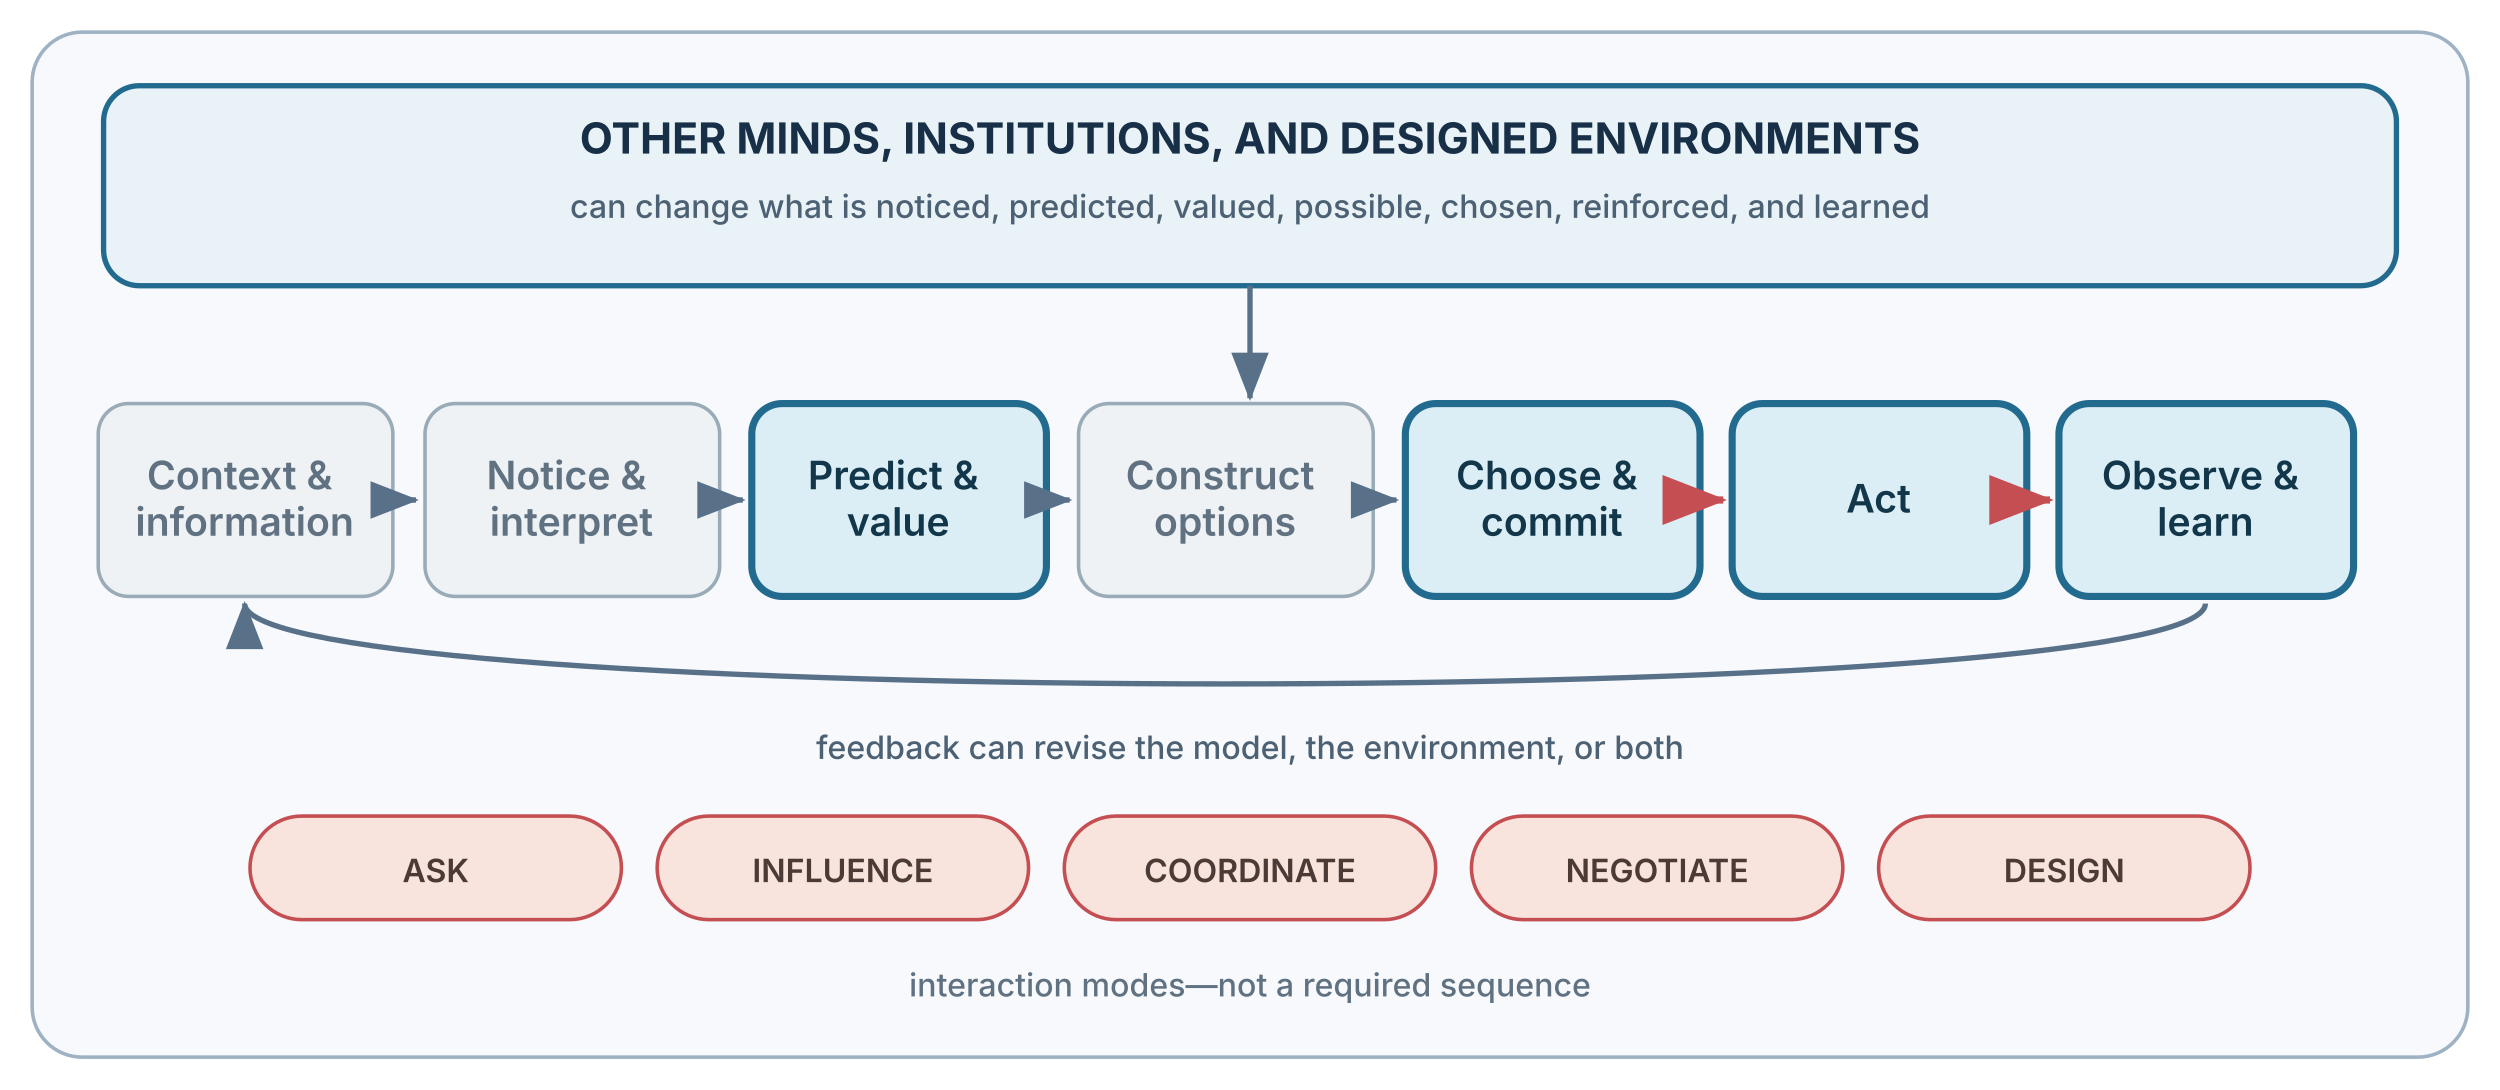
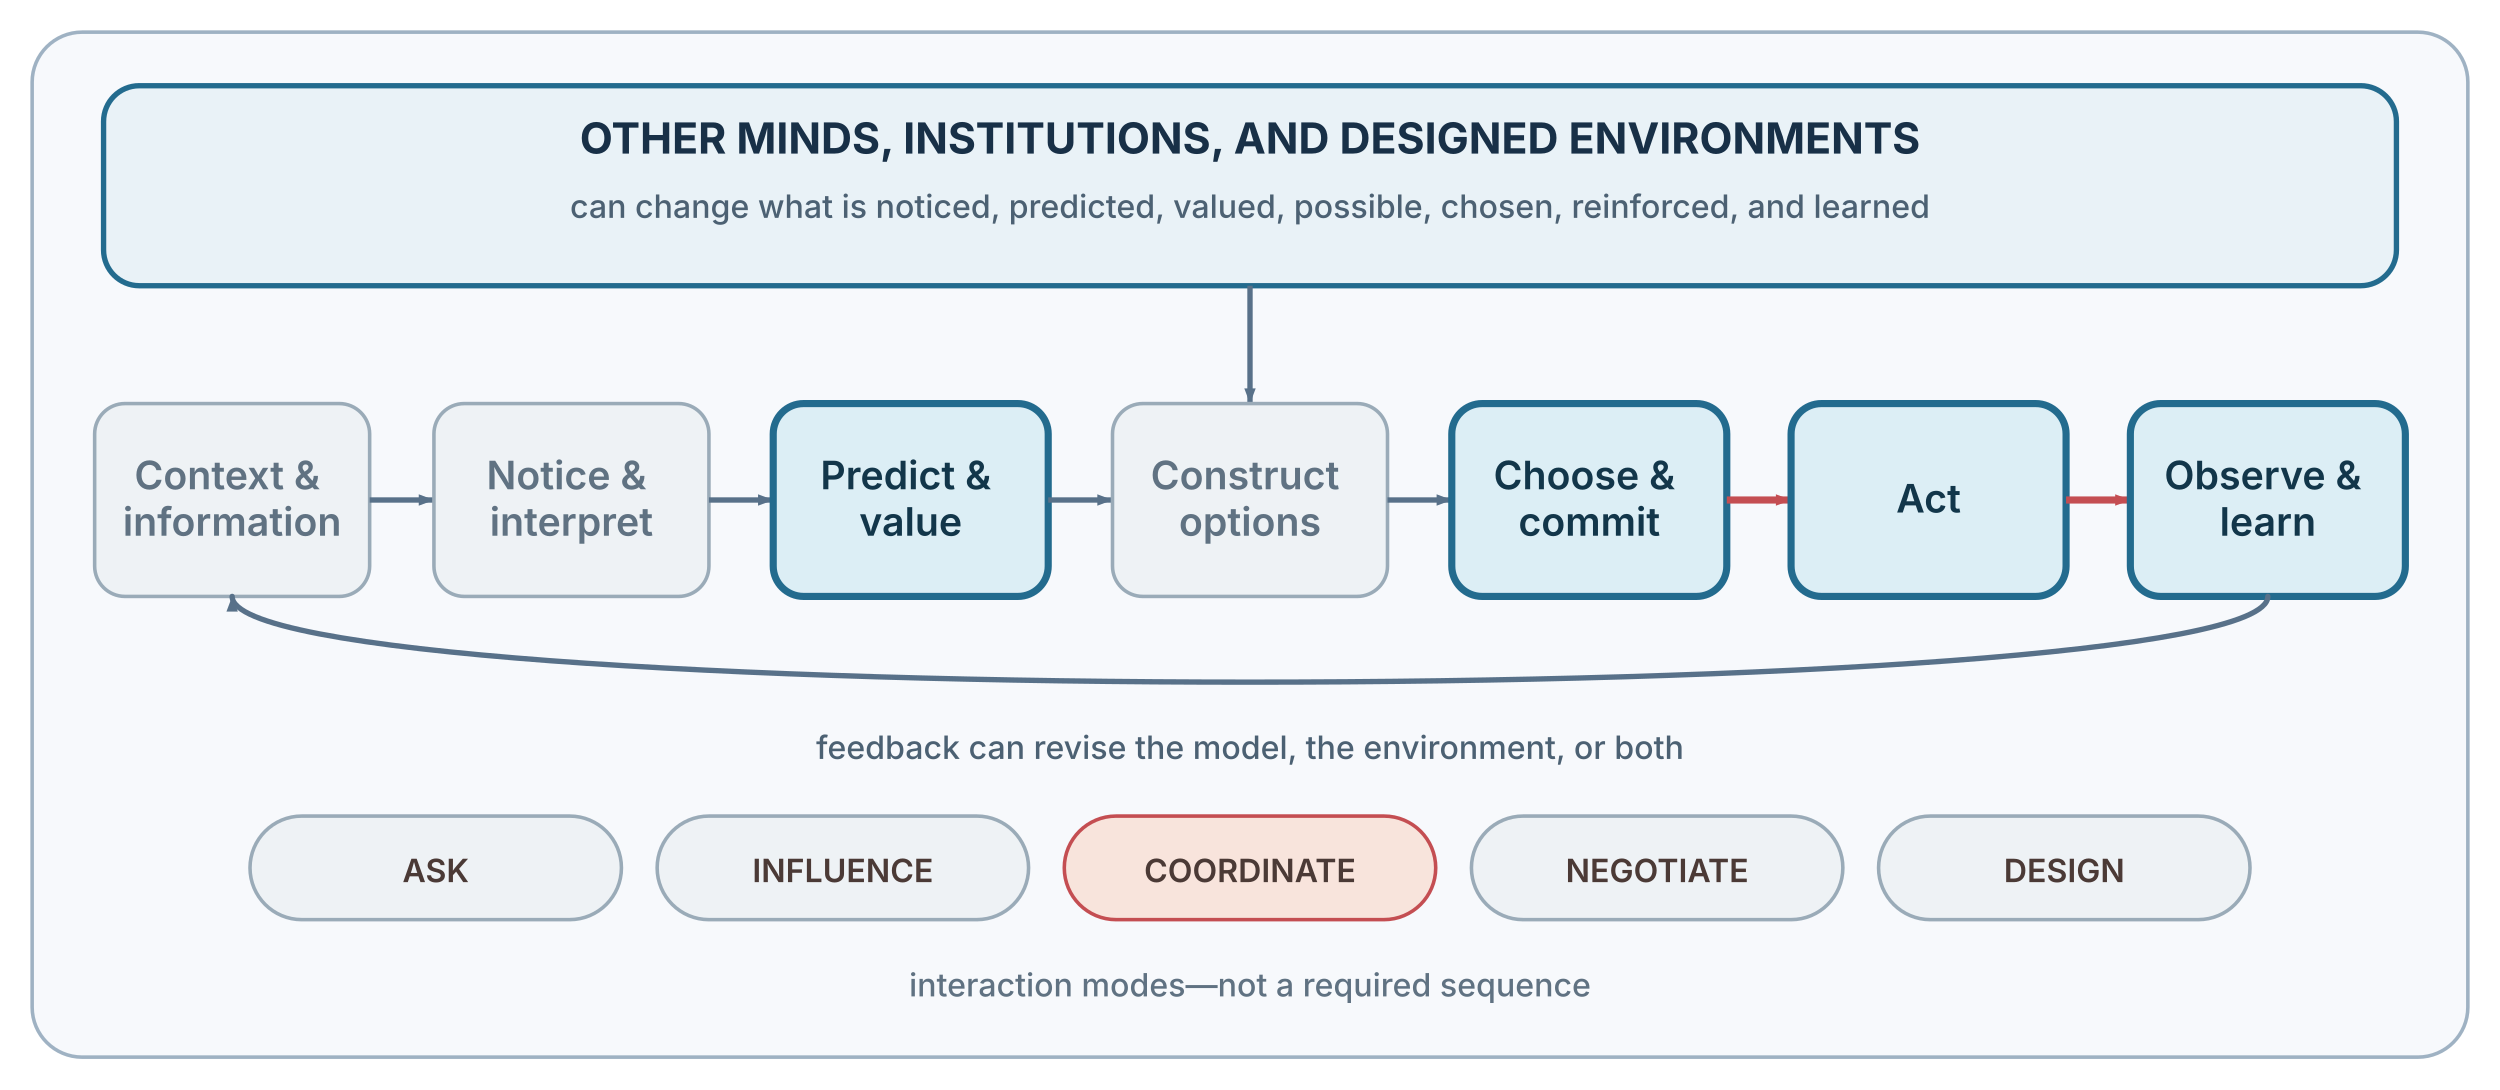
<svg xmlns="http://www.w3.org/2000/svg" width="1400" height="610" viewBox="0 0 1400 610" role="img" aria-labelledby="title desc">
  <defs>
-     <marker id="arrow" markerWidth="10" markerHeight="10" refX="8.5" refY="3.5" orient="auto" markerUnits="strokeWidth">
-       <path d="M0,0 L9,3.5 L0,7 z" fill="#587189" />
+     <marker id="arrow" viewBox="0 0 10 8" markerWidth="10" markerHeight="8" refX="9" refY="4" orient="auto" markerUnits="userSpaceOnUse">
+       <path d="M0.5,0.8 L9,4 L0.5,7.2 z" fill="#587189" />
    </marker>
-     <marker id="arrow-accent" markerWidth="10" markerHeight="10" refX="8.5" refY="3.5" orient="auto" markerUnits="strokeWidth">
-       <path d="M0,0 L9,3.5 L0,7 z" fill="#c44e52" />
+     <marker id="arrow-accent" viewBox="0 0 10 8" markerWidth="10" markerHeight="8" refX="9" refY="4" orient="auto" markerUnits="userSpaceOnUse">
+       <path d="M0.5,0.8 L9,4 L0.5,7.2 z" fill="#c44e52" />
    </marker>
    <style>.node-label{font:600 22px -apple-system,BlinkMacSystemFont,"Segoe UI",sans-serif}.small{font:500 18px -apple-system,BlinkMacSystemFont,"Segoe UI",sans-serif}.outer{font:650 24px -apple-system,BlinkMacSystemFont,"Segoe UI",sans-serif}.mode{font:600 18px -apple-system,BlinkMacSystemFont,"Segoe UI",sans-serif}</style>
  </defs>
  <rect x="18" y="18" width="1364" height="574" rx="28" fill="#f7f9fc" stroke="#9fb2c3" stroke-width="2" />
  <rect x="58" y="48" width="1284" height="112" rx="20" fill="#e9f2f7" stroke="#236b8e" stroke-width="3" />
  <text x="700" y="86" class="outer" fill="#183047" text-anchor="middle">OTHER MINDS, INSTITUTIONS, AND DESIGNED ENVIRONMENTS</text>
  <text x="700" y="122" class="small" fill="#4c6173" text-anchor="middle">can change what is noticed, predicted, valued, possible, chosen, reinforced, and learned</text>
-   <path d="M700 160 L700 223" stroke="#587189" stroke-width="3" marker-end="url(#arrow)" />
-   <rect x="55" y="226" width="165" height="108" rx="17" fill="#eef2f5" stroke="#9aabb8" stroke-width="2" />
+   <path d="M700 160 L700 226" fill="none" stroke="#587189" stroke-width="3" marker-end="url(#arrow)" />
+   <rect x="53" y="226" width="154" height="108" rx="17" fill="#eef2f5" stroke="#9aabb8" stroke-width="2" />
  <text class="node-label" fill="#607282" text-anchor="middle">
-     <tspan x="137" y="274">Context &amp;</tspan>
-     <tspan x="137" y="300">information</tspan>
+     <tspan x="130" y="274">Context &amp;</tspan>
+     <tspan x="130" y="300">information</tspan>
  </text>
-   <path d="M223 280 L233 280" stroke="#587189" stroke-width="3" marker-end="url(#arrow)" />
-   <rect x="238" y="226" width="165" height="108" rx="17" fill="#eef2f5" stroke="#9aabb8" stroke-width="2" />
+   <path d="M207 280 L243 280" stroke="#587189" stroke-width="3" marker-end="url(#arrow)" />
+   <rect x="243" y="226" width="154" height="108" rx="17" fill="#eef2f5" stroke="#9aabb8" stroke-width="2" />
  <text class="node-label" fill="#607282" text-anchor="middle">
    <tspan x="320" y="274">Notice &amp;</tspan>
    <tspan x="320" y="300">interpret</tspan>
  </text>
-   <path d="M406 280 L416 280" stroke="#587189" stroke-width="3" marker-end="url(#arrow)" />
-   <rect x="421" y="226" width="165" height="108" rx="17" fill="#dceef5" stroke="#236b8e" stroke-width="4" />
+   <path d="M397 280 L433 280" stroke="#587189" stroke-width="3" marker-end="url(#arrow)" />
+   <rect x="433" y="226" width="154" height="108" rx="17" fill="#dceef5" stroke="#236b8e" stroke-width="4" />
  <text class="node-label" fill="#12364a" text-anchor="middle">
-     <tspan x="503" y="274">Predict &amp;</tspan>
-     <tspan x="503" y="300">value</tspan>
+     <tspan x="510" y="274">Predict &amp;</tspan>
+     <tspan x="510" y="300">value</tspan>
  </text>
-   <path d="M589 280 L599 280" stroke="#587189" stroke-width="3" marker-end="url(#arrow)" />
-   <rect x="604" y="226" width="165" height="108" rx="17" fill="#eef2f5" stroke="#9aabb8" stroke-width="2" />
+   <path d="M587 280 L623 280" stroke="#587189" stroke-width="3" marker-end="url(#arrow)" />
+   <rect x="623" y="226" width="154" height="108" rx="17" fill="#eef2f5" stroke="#9aabb8" stroke-width="2" />
  <text class="node-label" fill="#607282" text-anchor="middle">
-     <tspan x="686" y="274">Construct</tspan>
-     <tspan x="686" y="300">options</tspan>
+     <tspan x="700" y="274">Construct</tspan>
+     <tspan x="700" y="300">options</tspan>
  </text>
-   <path d="M772 280 L782 280" stroke="#587189" stroke-width="3" marker-end="url(#arrow)" />
-   <rect x="787" y="226" width="165" height="108" rx="17" fill="#dceef5" stroke="#236b8e" stroke-width="4" />
+   <path d="M777 280 L813 280" stroke="#587189" stroke-width="3" marker-end="url(#arrow)" />
+   <rect x="813" y="226" width="154" height="108" rx="17" fill="#dceef5" stroke="#236b8e" stroke-width="4" />
  <text class="node-label" fill="#12364a" text-anchor="middle">
-     <tspan x="869" y="274">Choose &amp;</tspan>
-     <tspan x="869" y="300">commit</tspan>
+     <tspan x="890" y="274">Choose &amp;</tspan>
+     <tspan x="890" y="300">commit</tspan>
  </text>
-   <path d="M955 280 L965 280" stroke="#c44e52" stroke-width="4" marker-end="url(#arrow-accent)" />
-   <rect x="970" y="226" width="165" height="108" rx="17" fill="#dceef5" stroke="#236b8e" stroke-width="4" />
+   <path d="M967 280 L1003 280" stroke="#c44e52" stroke-width="4" marker-end="url(#arrow-accent)" />
+   <rect x="1003" y="226" width="154" height="108" rx="17" fill="#dceef5" stroke="#236b8e" stroke-width="4" />
  <text class="node-label" fill="#12364a" text-anchor="middle">
-     <tspan x="1052" y="287">Act</tspan>
+     <tspan x="1080" y="287">Act</tspan>
  </text>
-   <path d="M1138 280 L1148 280" stroke="#c44e52" stroke-width="4" marker-end="url(#arrow-accent)" />
-   <rect x="1153" y="226" width="165" height="108" rx="17" fill="#dceef5" stroke="#236b8e" stroke-width="4" />
+   <path d="M1157 280 L1193 280" stroke="#c44e52" stroke-width="4" marker-end="url(#arrow-accent)" />
+   <rect x="1193" y="226" width="154" height="108" rx="17" fill="#dceef5" stroke="#236b8e" stroke-width="4" />
  <text class="node-label" fill="#12364a" text-anchor="middle">
-     <tspan x="1235" y="274">Observe &amp;</tspan>
-     <tspan x="1235" y="300">learn</tspan>
+     <tspan x="1270" y="274">Observe &amp;</tspan>
+     <tspan x="1270" y="300">learn</tspan>
  </text>
-   <path d="M1235 338 C1235 398, 137 398, 137 338" fill="none" stroke="#587189" stroke-width="3" marker-end="url(#arrow)" />
+   <path d="M1270 334 C1270 398, 130 398, 130 334" fill="none" stroke="#587189" stroke-width="3" stroke-linecap="round" marker-end="url(#arrow)" />
  <text x="700" y="425" class="small" fill="#4c6173" text-anchor="middle">feedback can revise the model, the environment, or both</text>
-   <rect x="140" y="457" width="208" height="58" rx="29" fill="#f8e4dc" stroke="#c44e52" stroke-width="2" />
+   <rect x="140" y="457" width="208" height="58" rx="29" fill="#eef2f5" stroke="#9aabb8" stroke-width="2" />
  <text x="244.0" y="494" class="mode" fill="#4b3a36" text-anchor="middle">ASK</text>
-   <rect x="368" y="457" width="208" height="58" rx="29" fill="#f8e4dc" stroke="#c44e52" stroke-width="2" />
+   <rect x="368" y="457" width="208" height="58" rx="29" fill="#eef2f5" stroke="#9aabb8" stroke-width="2" />
  <text x="472.0" y="494" class="mode" fill="#4b3a36" text-anchor="middle">INFLUENCE</text>
  <rect x="596" y="457" width="208" height="58" rx="29" fill="#f8e4dc" stroke="#c44e52" stroke-width="2" />
  <text x="700.0" y="494" class="mode" fill="#4b3a36" text-anchor="middle">COORDINATE</text>
-   <rect x="824" y="457" width="208" height="58" rx="29" fill="#f8e4dc" stroke="#c44e52" stroke-width="2" />
+   <rect x="824" y="457" width="208" height="58" rx="29" fill="#eef2f5" stroke="#9aabb8" stroke-width="2" />
  <text x="928.0" y="494" class="mode" fill="#4b3a36" text-anchor="middle">NEGOTIATE</text>
-   <rect x="1052" y="457" width="208" height="58" rx="29" fill="#f8e4dc" stroke="#c44e52" stroke-width="2" />
+   <rect x="1052" y="457" width="208" height="58" rx="29" fill="#eef2f5" stroke="#9aabb8" stroke-width="2" />
  <text x="1156.0" y="494" class="mode" fill="#4b3a36" text-anchor="middle">DESIGN</text>
  <text x="700" y="558" class="small" fill="#607282" text-anchor="middle">interaction modes—not a required sequence</text>
</svg>
